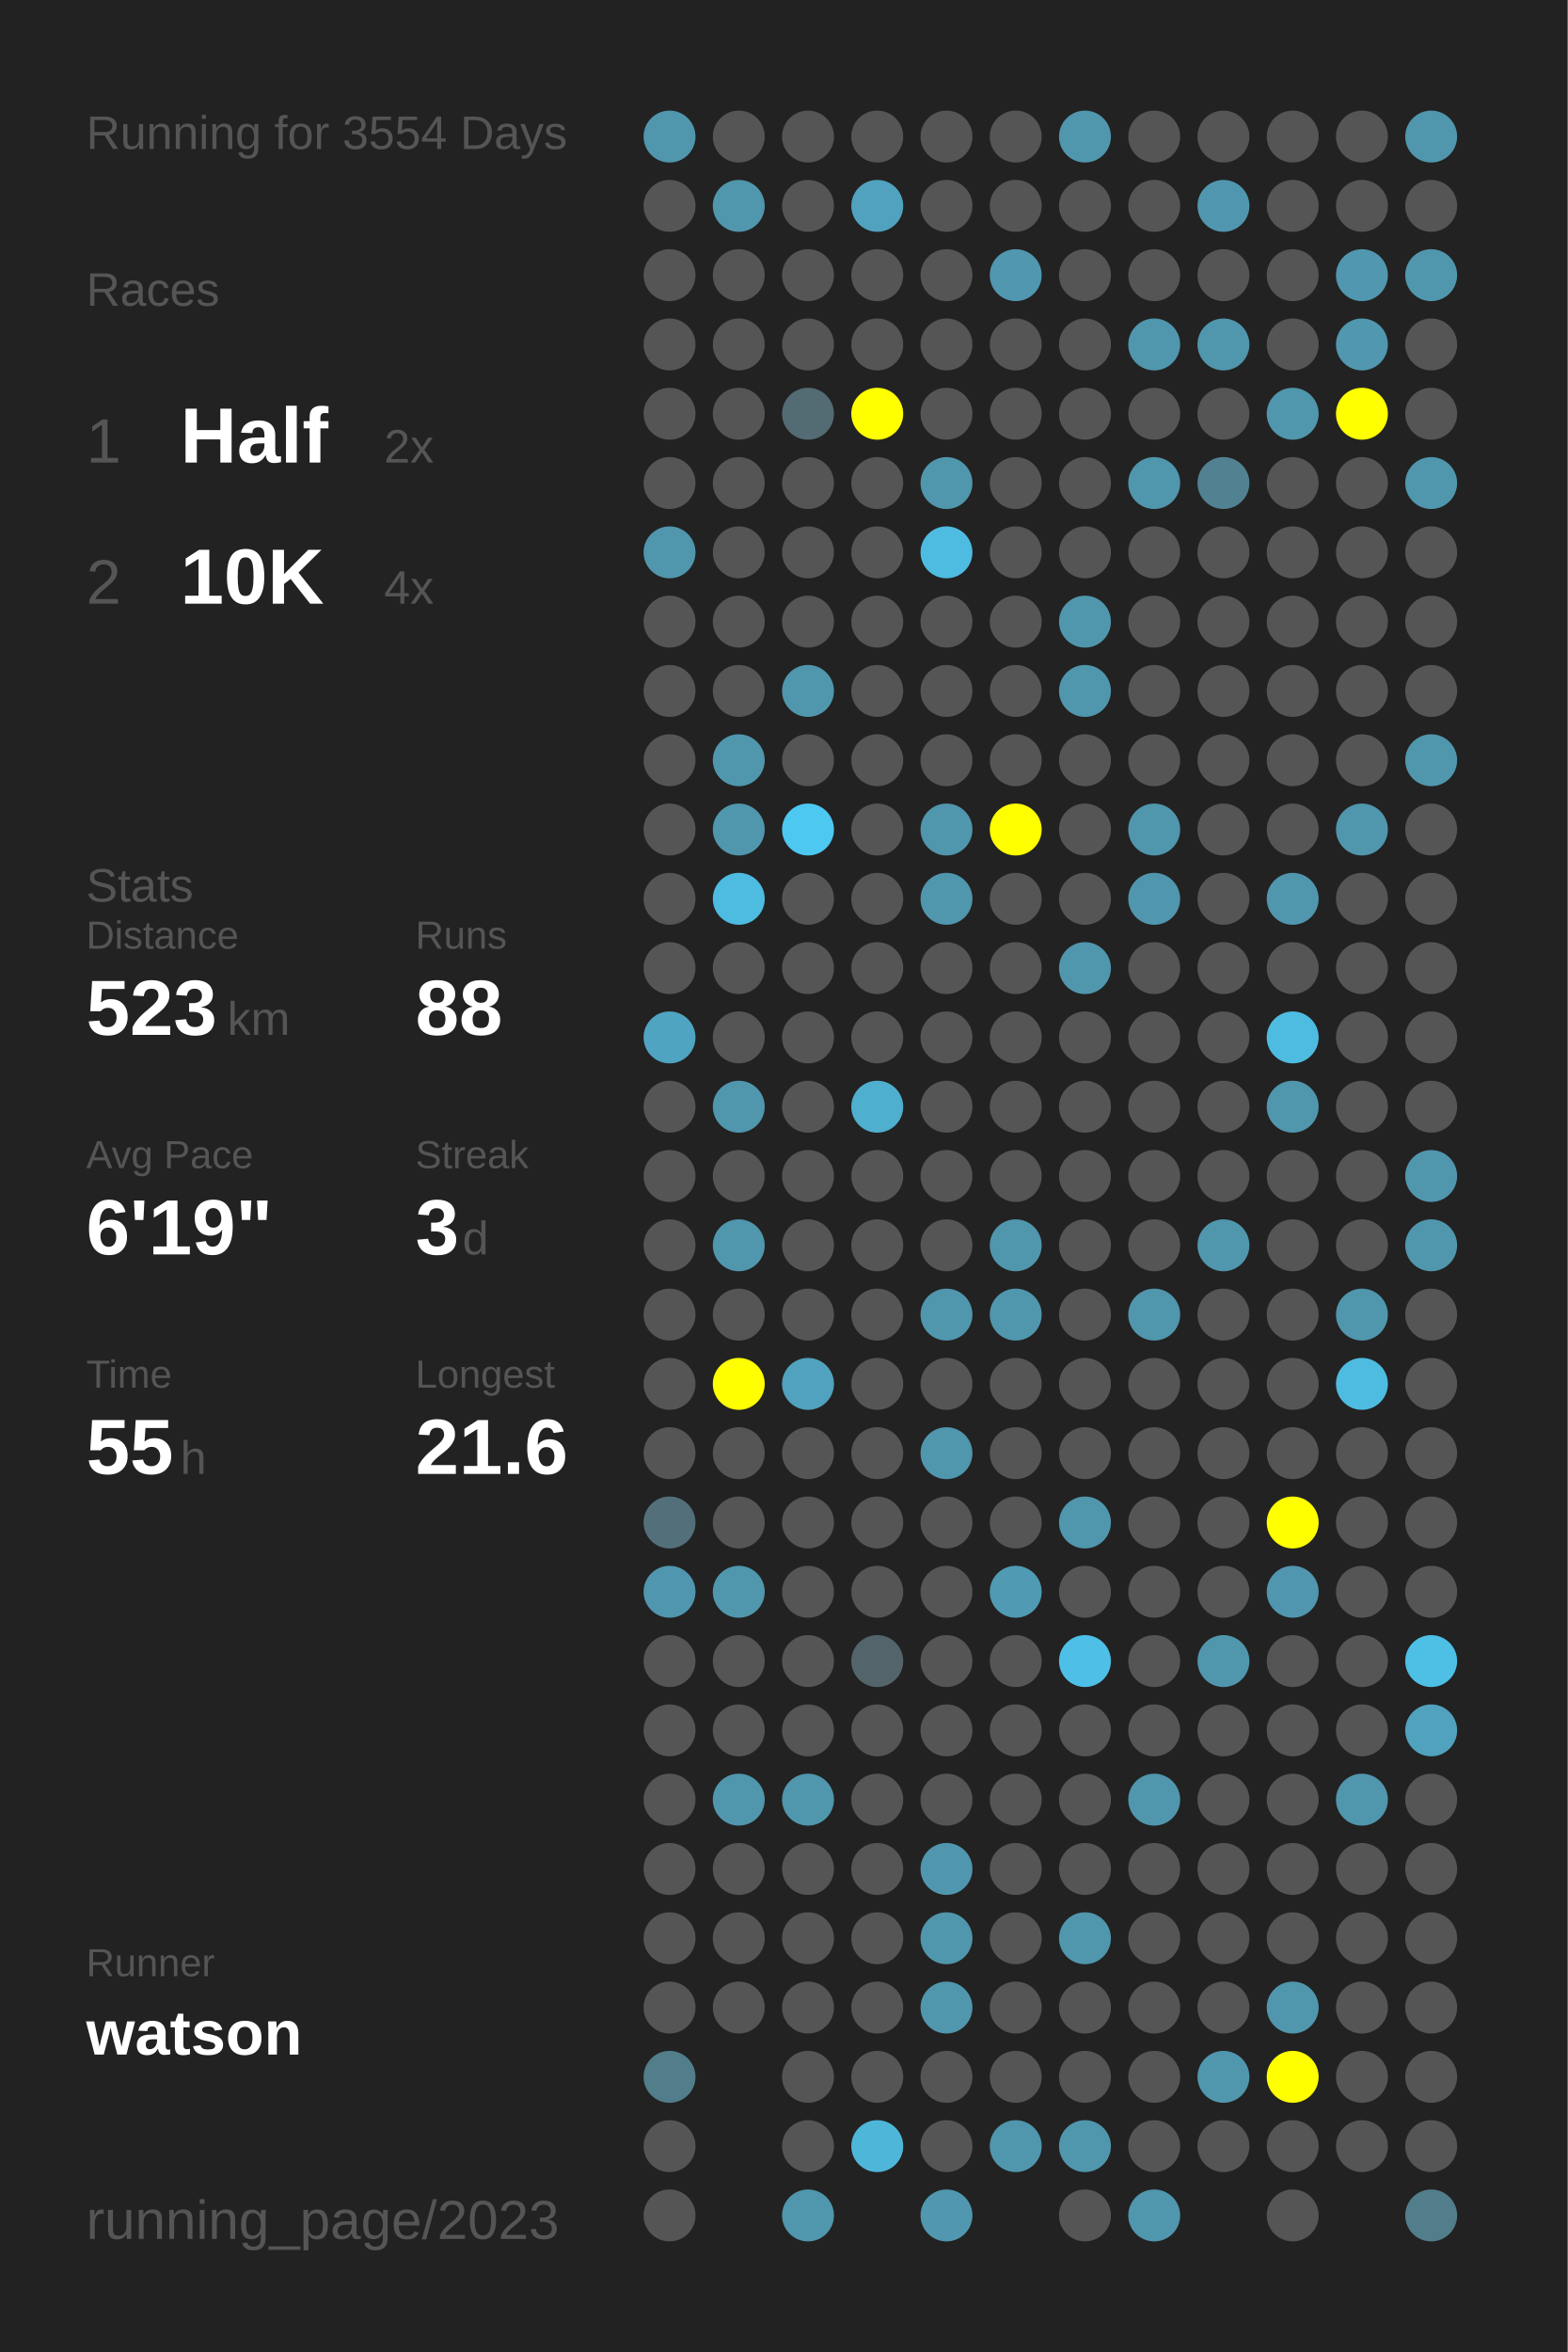
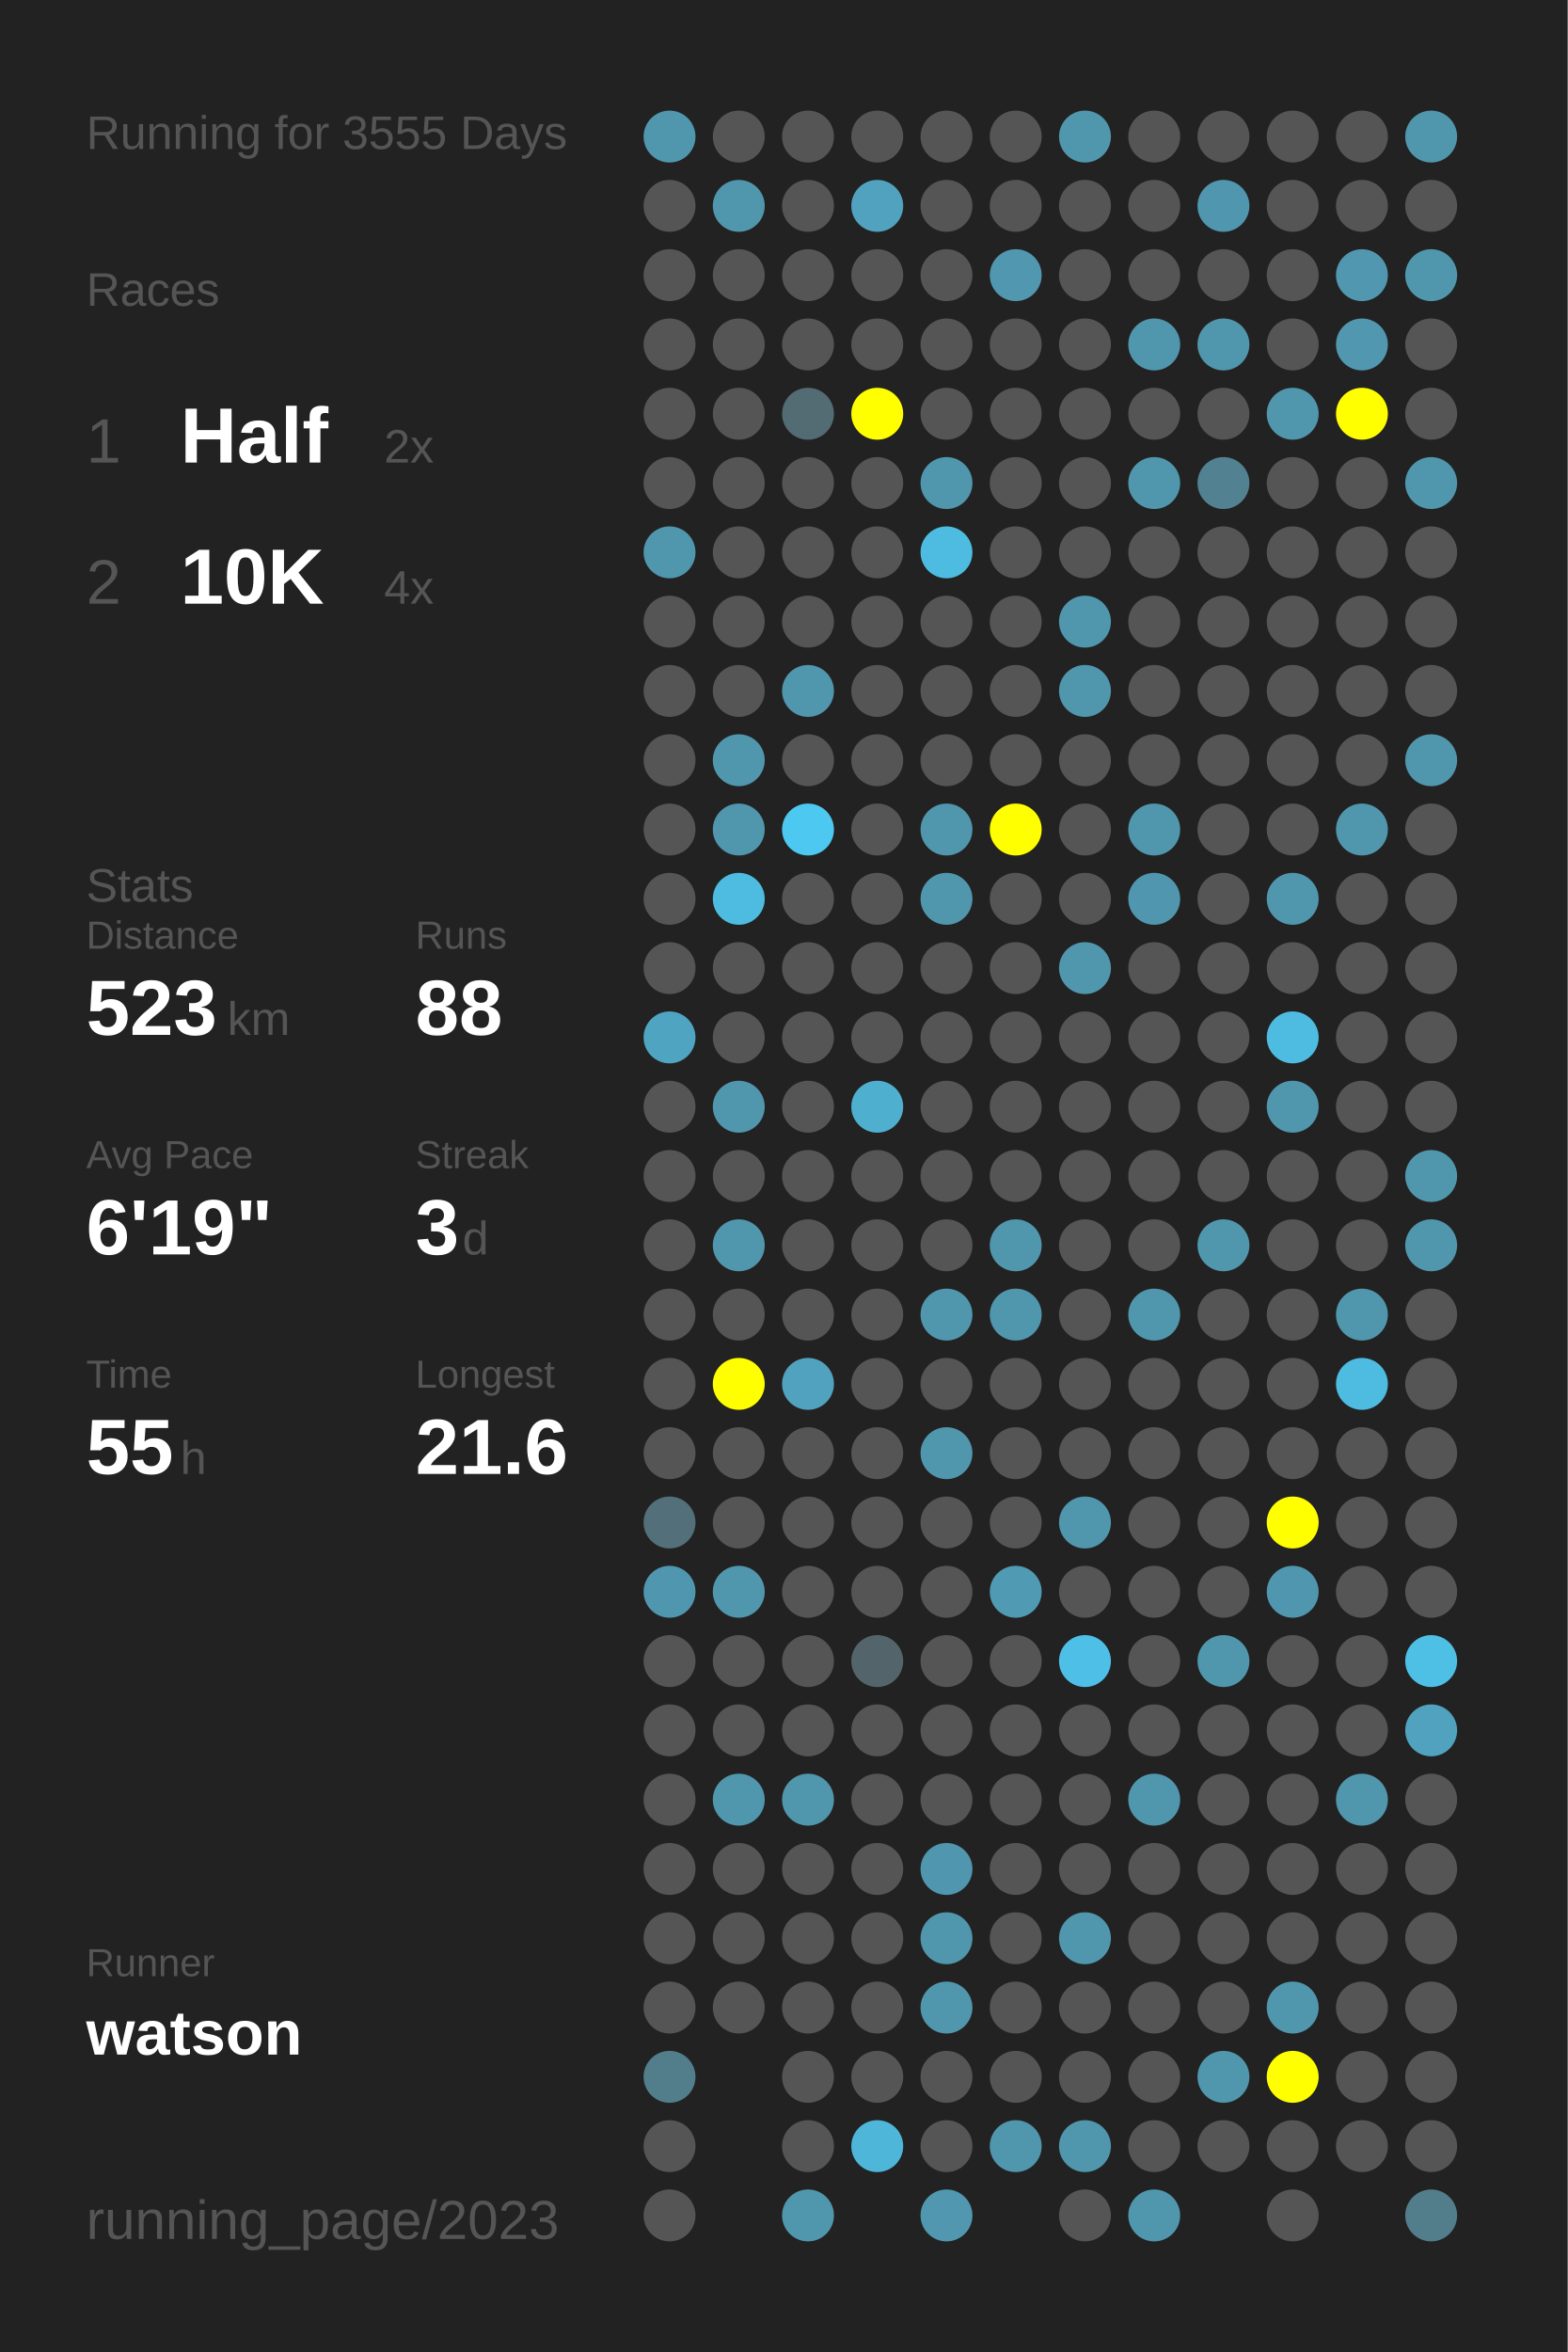
<svg xmlns="http://www.w3.org/2000/svg" baseProfile="full" height="300mm" version="1.1" viewBox="0,0,200,300" width="200mm">
  <defs />
  <rect fill="#222222" height="300" width="200" x="0" y="0" />
-   <text fill="#555555" style="font-size:6px; font-family:Arial;" x="11" y="19">Running for 3554 Days</text>
+   <text fill="#555555" style="font-size:6px; font-family:Arial;" x="11" y="19">Running for 3555 Days</text>
  <text fill="#555555" style="font-size:6px; font-family:Arial;" x="11" y="39">Races</text>
  <text fill="#555555" style="font-size:8px; font-family:Arial;" x="11" y="59">1</text>
  <text fill="#FFFFFF" style="font-size:10px; font-family:Arial; font-weight:bold;" x="23" y="59">Half</text>
  <text fill="#555555" style="font-size:6px; font-family:Arial;" x="49" y="59">2x</text>
  <text fill="#555555" style="font-size:8px; font-family:Arial;" x="11" y="77">2</text>
  <text fill="#FFFFFF" style="font-size:10px; font-family:Arial; font-weight:bold;" x="23" y="77">10K</text>
  <text fill="#555555" style="font-size:6px; font-family:Arial;" x="49" y="77">4x</text>
  <text fill="#555555" style="font-size:6px; font-family:Arial;" x="11" y="115">Stats</text>
  <text fill="#555555" style="font-size:5px; font-family:Arial;" x="11" y="121">Distance</text>
  <text fill="#FFFFFF" style="font-size:10px; font-family:Arial; font-weight:bold;" x="11" y="132">523</text>
  <text fill="#555555" style="font-size:6px; font-family:Arial;" x="29" y="132">km</text>
  <text fill="#555555" style="font-size:5px; font-family:Arial;" x="53" y="121">Runs</text>
  <text fill="#FFFFFF" style="font-size:10px; font-family:Arial; font-weight:bold;" x="53" y="132">88</text>
  <text fill="#555555" style="font-size:5px; font-family:Arial;" x="11" y="149">Avg Pace</text>
  <text fill="#FFFFFF" style="font-size:10px; font-family:Arial; font-weight:bold;" x="11" y="160">6'19"</text>
  <text fill="#555555" style="font-size:5px; font-family:Arial;" x="53" y="149">Streak</text>
  <text fill="#FFFFFF" style="font-size:10px; font-family:Arial; font-weight:bold;" x="53" y="160">3</text>
  <text fill="#555555" style="font-size:6px; font-family:Arial;" x="59" y="160">d</text>
  <text fill="#555555" style="font-size:5px; font-family:Arial;" x="11" y="177">Time</text>
  <text fill="#FFFFFF" style="font-size:10px; font-family:Arial; font-weight:bold;" x="11" y="188">55</text>
  <text fill="#555555" style="font-size:6px; font-family:Arial;" x="23" y="188">h</text>
  <text fill="#555555" style="font-size:5px; font-family:Arial;" x="53" y="177">Longest</text>
  <text fill="#FFFFFF" style="font-size:10px; font-family:Arial; font-weight:bold;" x="53" y="188">21.6</text>
  <text fill="#555555" style="font-size:5px; font-family:Arial;" x="11" y="252.065">Runner</text>
  <text fill="#FFFFFF" style="font-size:8px; font-family:Arial; font-weight:bold;" x="11" y="262.065">watson</text>
  <text fill="#555555" style="font-size:7px; font-family:Arial;" x="11" y="285.581">running_page/2023</text>
  <circle cx="85.417" cy="17.419" fill="#5096ad" r="3.312" />
  <circle cx="85.417" cy="26.258" fill="#555555" r="3.312" />
  <circle cx="85.417" cy="35.097" fill="#555555" r="3.312" />
  <circle cx="85.417" cy="43.935" fill="#555555" r="3.312" />
  <circle cx="85.417" cy="52.774" fill="#555555" r="3.312" />
  <circle cx="85.417" cy="61.613" fill="#555555" r="3.312" />
  <circle cx="85.417" cy="70.452" fill="#5096ad" r="3.312" />
  <circle cx="85.417" cy="79.29" fill="#555555" r="3.312" />
  <circle cx="85.417" cy="88.129" fill="#555555" r="3.312" />
  <circle cx="85.417" cy="96.968" fill="#555555" r="3.312" />
  <circle cx="85.417" cy="105.806" fill="#555555" r="3.312" />
  <circle cx="85.417" cy="114.645" fill="#555555" r="3.312" />
  <circle cx="85.417" cy="123.484" fill="#555555" r="3.312" />
  <circle cx="85.417" cy="132.323" fill="#4fa4c1" r="3.312" />
  <circle cx="85.417" cy="141.161" fill="#555555" r="3.312" />
  <circle cx="85.417" cy="150" fill="#555555" r="3.312" />
  <circle cx="85.417" cy="158.839" fill="#555555" r="3.312" />
  <circle cx="85.417" cy="167.677" fill="#555555" r="3.312" />
  <circle cx="85.417" cy="176.516" fill="#555555" r="3.312" />
  <circle cx="85.417" cy="185.355" fill="#555555" r="3.312" />
  <circle cx="85.417" cy="194.194" fill="#53707a" r="3.312" />
  <circle cx="85.417" cy="203.032" fill="#5096ae" r="3.312" />
  <circle cx="85.417" cy="211.871" fill="#555555" r="3.312" />
  <circle cx="85.417" cy="220.71" fill="#555555" r="3.312" />
  <circle cx="85.417" cy="229.548" fill="#555555" r="3.312" />
  <circle cx="85.417" cy="238.387" fill="#555555" r="3.312" />
  <circle cx="85.417" cy="247.226" fill="#555555" r="3.312" />
  <circle cx="85.417" cy="256.065" fill="#555555" r="3.312" />
  <circle cx="85.417" cy="264.903" fill="#527d8b" r="3.312" />
  <circle cx="85.417" cy="273.742" fill="#555555" r="3.312" />
  <circle cx="85.417" cy="282.581" fill="#555555" r="3.312" />
  <circle cx="94.25" cy="17.419" fill="#555555" r="3.312" />
  <circle cx="94.25" cy="26.258" fill="#5096ad" r="3.312" />
  <circle cx="94.25" cy="35.097" fill="#555555" r="3.312" />
  <circle cx="94.25" cy="43.935" fill="#555555" r="3.312" />
  <circle cx="94.25" cy="52.774" fill="#555555" r="3.312" />
  <circle cx="94.25" cy="61.613" fill="#555555" r="3.312" />
  <circle cx="94.25" cy="70.452" fill="#555555" r="3.312" />
  <circle cx="94.25" cy="79.29" fill="#555555" r="3.312" />
  <circle cx="94.25" cy="88.129" fill="#555555" r="3.312" />
  <circle cx="94.25" cy="96.968" fill="#5096ad" r="3.312" />
  <circle cx="94.25" cy="105.806" fill="#5096ad" r="3.312" />
  <circle cx="94.25" cy="114.645" fill="#4ebbe0" r="3.312" />
  <circle cx="94.25" cy="123.484" fill="#555555" r="3.312" />
  <circle cx="94.25" cy="132.323" fill="#555555" r="3.312" />
  <circle cx="94.25" cy="141.161" fill="#5096ad" r="3.312" />
  <circle cx="94.25" cy="150" fill="#555555" r="3.312" />
  <circle cx="94.25" cy="158.839" fill="#5096ad" r="3.312" />
  <circle cx="94.25" cy="167.677" fill="#555555" r="3.312" />
  <circle cx="94.25" cy="176.516" fill="#FFFF00" r="3.312" />
  <circle cx="94.25" cy="185.355" fill="#555555" r="3.312" />
  <circle cx="94.25" cy="194.194" fill="#555555" r="3.312" />
  <circle cx="94.25" cy="203.032" fill="#5096ad" r="3.312" />
  <circle cx="94.25" cy="211.871" fill="#555555" r="3.312" />
  <circle cx="94.25" cy="220.71" fill="#555555" r="3.312" />
  <circle cx="94.25" cy="229.548" fill="#5096ad" r="3.312" />
  <circle cx="94.25" cy="238.387" fill="#555555" r="3.312" />
  <circle cx="94.25" cy="247.226" fill="#555555" r="3.312" />
  <circle cx="94.25" cy="256.065" fill="#555555" r="3.312" />
  <circle cx="103.083" cy="17.419" fill="#555555" r="3.312" />
  <circle cx="103.083" cy="26.258" fill="#555555" r="3.312" />
  <circle cx="103.083" cy="35.097" fill="#555555" r="3.312" />
  <circle cx="103.083" cy="43.935" fill="#555555" r="3.312" />
  <circle cx="103.083" cy="52.774" fill="#536b73" r="3.312" />
  <circle cx="103.083" cy="61.613" fill="#555555" r="3.312" />
  <circle cx="103.083" cy="70.452" fill="#555555" r="3.312" />
  <circle cx="103.083" cy="79.29" fill="#555555" r="3.312" />
  <circle cx="103.083" cy="88.129" fill="#5096ad" r="3.312" />
  <circle cx="103.083" cy="96.968" fill="#555555" r="3.312" />
  <circle cx="103.083" cy="105.806" fill="#4dc8f1" r="3.312" />
  <circle cx="103.083" cy="114.645" fill="#555555" r="3.312" />
  <circle cx="103.083" cy="123.484" fill="#555555" r="3.312" />
  <circle cx="103.083" cy="132.323" fill="#555555" r="3.312" />
  <circle cx="103.083" cy="141.161" fill="#555555" r="3.312" />
  <circle cx="103.083" cy="150" fill="#555555" r="3.312" />
  <circle cx="103.083" cy="158.839" fill="#555555" r="3.312" />
  <circle cx="103.083" cy="167.677" fill="#555555" r="3.312" />
  <circle cx="103.083" cy="176.516" fill="#50a2be" r="3.312" />
  <circle cx="103.083" cy="185.355" fill="#555555" r="3.312" />
  <circle cx="103.083" cy="194.194" fill="#555555" r="3.312" />
  <circle cx="103.083" cy="203.032" fill="#555555" r="3.312" />
  <circle cx="103.083" cy="211.871" fill="#555555" r="3.312" />
  <circle cx="103.083" cy="220.71" fill="#555555" r="3.312" />
  <circle cx="103.083" cy="229.548" fill="#5096ad" r="3.312" />
  <circle cx="103.083" cy="238.387" fill="#555555" r="3.312" />
  <circle cx="103.083" cy="247.226" fill="#555555" r="3.312" />
  <circle cx="103.083" cy="256.065" fill="#555555" r="3.312" />
  <circle cx="103.083" cy="264.903" fill="#555555" r="3.312" />
  <circle cx="103.083" cy="273.742" fill="#555555" r="3.312" />
  <circle cx="103.083" cy="282.581" fill="#5096ad" r="3.312" />
  <circle cx="111.917" cy="17.419" fill="#555555" r="3.312" />
  <circle cx="111.917" cy="26.258" fill="#50a2be" r="3.312" />
  <circle cx="111.917" cy="35.097" fill="#555555" r="3.312" />
  <circle cx="111.917" cy="43.935" fill="#555555" r="3.312" />
  <circle cx="111.917" cy="52.774" fill="#FFFF00" r="3.312" />
  <circle cx="111.917" cy="61.613" fill="#555555" r="3.312" />
  <circle cx="111.917" cy="70.452" fill="#555555" r="3.312" />
  <circle cx="111.917" cy="79.29" fill="#555555" r="3.312" />
  <circle cx="111.917" cy="88.129" fill="#555555" r="3.312" />
  <circle cx="111.917" cy="96.968" fill="#555555" r="3.312" />
  <circle cx="111.917" cy="105.806" fill="#555555" r="3.312" />
  <circle cx="111.917" cy="114.645" fill="#555555" r="3.312" />
  <circle cx="111.917" cy="123.484" fill="#555555" r="3.312" />
  <circle cx="111.917" cy="132.323" fill="#555555" r="3.312" />
  <circle cx="111.917" cy="141.161" fill="#4fafcf" r="3.312" />
  <circle cx="111.917" cy="150" fill="#555555" r="3.312" />
  <circle cx="111.917" cy="158.839" fill="#555555" r="3.312" />
  <circle cx="111.917" cy="167.677" fill="#555555" r="3.312" />
  <circle cx="111.917" cy="176.516" fill="#555555" r="3.312" />
  <circle cx="111.917" cy="185.355" fill="#555555" r="3.312" />
  <circle cx="111.917" cy="194.194" fill="#555555" r="3.312" />
  <circle cx="111.917" cy="203.032" fill="#555555" r="3.312" />
  <circle cx="111.917" cy="211.871" fill="#53656b" r="3.312" />
  <circle cx="111.917" cy="220.71" fill="#555555" r="3.312" />
  <circle cx="111.917" cy="229.548" fill="#555555" r="3.312" />
  <circle cx="111.917" cy="238.387" fill="#555555" r="3.312" />
  <circle cx="111.917" cy="247.226" fill="#555555" r="3.312" />
  <circle cx="111.917" cy="256.065" fill="#555555" r="3.312" />
  <circle cx="111.917" cy="264.903" fill="#555555" r="3.312" />
  <circle cx="111.917" cy="273.742" fill="#4eb6d9" r="3.312" />
  <circle cx="120.75" cy="17.419" fill="#555555" r="3.312" />
  <circle cx="120.75" cy="26.258" fill="#555555" r="3.312" />
  <circle cx="120.75" cy="35.097" fill="#555555" r="3.312" />
  <circle cx="120.75" cy="43.935" fill="#555555" r="3.312" />
  <circle cx="120.75" cy="52.774" fill="#555555" r="3.312" />
  <circle cx="120.75" cy="61.613" fill="#5096ad" r="3.312" />
  <circle cx="120.75" cy="70.452" fill="#4ebbe0" r="3.312" />
  <circle cx="120.75" cy="79.29" fill="#555555" r="3.312" />
  <circle cx="120.75" cy="88.129" fill="#555555" r="3.312" />
  <circle cx="120.75" cy="96.968" fill="#555555" r="3.312" />
  <circle cx="120.75" cy="105.806" fill="#5096ad" r="3.312" />
  <circle cx="120.75" cy="114.645" fill="#5096ad" r="3.312" />
  <circle cx="120.75" cy="123.484" fill="#555555" r="3.312" />
  <circle cx="120.75" cy="132.323" fill="#555555" r="3.312" />
  <circle cx="120.75" cy="141.161" fill="#555555" r="3.312" />
  <circle cx="120.75" cy="150" fill="#555555" r="3.312" />
  <circle cx="120.75" cy="158.839" fill="#555555" r="3.312" />
  <circle cx="120.75" cy="167.677" fill="#5096ad" r="3.312" />
  <circle cx="120.75" cy="176.516" fill="#555555" r="3.312" />
  <circle cx="120.75" cy="185.355" fill="#5096ad" r="3.312" />
  <circle cx="120.75" cy="194.194" fill="#555555" r="3.312" />
  <circle cx="120.75" cy="203.032" fill="#555555" r="3.312" />
  <circle cx="120.75" cy="211.871" fill="#555555" r="3.312" />
  <circle cx="120.75" cy="220.71" fill="#555555" r="3.312" />
  <circle cx="120.75" cy="229.548" fill="#555555" r="3.312" />
  <circle cx="120.75" cy="238.387" fill="#5096ae" r="3.312" />
  <circle cx="120.75" cy="247.226" fill="#5096ad" r="3.312" />
  <circle cx="120.75" cy="256.065" fill="#5096ad" r="3.312" />
  <circle cx="120.75" cy="264.903" fill="#555555" r="3.312" />
  <circle cx="120.75" cy="273.742" fill="#555555" r="3.312" />
  <circle cx="120.75" cy="282.581" fill="#5097af" r="3.312" />
  <circle cx="129.583" cy="17.419" fill="#555555" r="3.312" />
  <circle cx="129.583" cy="26.258" fill="#555555" r="3.312" />
  <circle cx="129.583" cy="35.097" fill="#5097af" r="3.312" />
  <circle cx="129.583" cy="43.935" fill="#555555" r="3.312" />
  <circle cx="129.583" cy="52.774" fill="#555555" r="3.312" />
  <circle cx="129.583" cy="61.613" fill="#555555" r="3.312" />
  <circle cx="129.583" cy="70.452" fill="#555555" r="3.312" />
  <circle cx="129.583" cy="79.29" fill="#555555" r="3.312" />
  <circle cx="129.583" cy="88.129" fill="#555555" r="3.312" />
  <circle cx="129.583" cy="96.968" fill="#555555" r="3.312" />
  <circle cx="129.583" cy="105.806" fill="#FFFF00" r="3.312" />
  <circle cx="129.583" cy="114.645" fill="#555555" r="3.312" />
  <circle cx="129.583" cy="123.484" fill="#555555" r="3.312" />
  <circle cx="129.583" cy="132.323" fill="#555555" r="3.312" />
  <circle cx="129.583" cy="141.161" fill="#555555" r="3.312" />
  <circle cx="129.583" cy="150" fill="#555555" r="3.312" />
  <circle cx="129.583" cy="158.839" fill="#5096ad" r="3.312" />
  <circle cx="129.583" cy="167.677" fill="#5096ad" r="3.312" />
  <circle cx="129.583" cy="176.516" fill="#555555" r="3.312" />
  <circle cx="129.583" cy="185.355" fill="#555555" r="3.312" />
  <circle cx="129.583" cy="194.194" fill="#555555" r="3.312" />
  <circle cx="129.583" cy="203.032" fill="#509ab3" r="3.312" />
  <circle cx="129.583" cy="211.871" fill="#555555" r="3.312" />
  <circle cx="129.583" cy="220.71" fill="#555555" r="3.312" />
  <circle cx="129.583" cy="229.548" fill="#555555" r="3.312" />
  <circle cx="129.583" cy="238.387" fill="#555555" r="3.312" />
  <circle cx="129.583" cy="247.226" fill="#555555" r="3.312" />
  <circle cx="129.583" cy="256.065" fill="#555555" r="3.312" />
  <circle cx="129.583" cy="264.903" fill="#555555" r="3.312" />
  <circle cx="129.583" cy="273.742" fill="#5096ad" r="3.312" />
  <circle cx="138.417" cy="17.419" fill="#5096ad" r="3.312" />
  <circle cx="138.417" cy="26.258" fill="#555555" r="3.312" />
  <circle cx="138.417" cy="35.097" fill="#555555" r="3.312" />
  <circle cx="138.417" cy="43.935" fill="#555555" r="3.312" />
  <circle cx="138.417" cy="52.774" fill="#555555" r="3.312" />
  <circle cx="138.417" cy="61.613" fill="#555555" r="3.312" />
  <circle cx="138.417" cy="70.452" fill="#555555" r="3.312" />
  <circle cx="138.417" cy="79.29" fill="#5096ad" r="3.312" />
  <circle cx="138.417" cy="88.129" fill="#5096ad" r="3.312" />
  <circle cx="138.417" cy="96.968" fill="#555555" r="3.312" />
  <circle cx="138.417" cy="105.806" fill="#555555" r="3.312" />
  <circle cx="138.417" cy="114.645" fill="#555555" r="3.312" />
  <circle cx="138.417" cy="123.484" fill="#5096ad" r="3.312" />
  <circle cx="138.417" cy="132.323" fill="#555555" r="3.312" />
  <circle cx="138.417" cy="141.161" fill="#555555" r="3.312" />
  <circle cx="138.417" cy="150" fill="#555555" r="3.312" />
  <circle cx="138.417" cy="158.839" fill="#555555" r="3.312" />
  <circle cx="138.417" cy="167.677" fill="#555555" r="3.312" />
  <circle cx="138.417" cy="176.516" fill="#555555" r="3.312" />
  <circle cx="138.417" cy="185.355" fill="#555555" r="3.312" />
  <circle cx="138.417" cy="194.194" fill="#5096ad" r="3.312" />
  <circle cx="138.417" cy="203.032" fill="#555555" r="3.312" />
  <circle cx="138.417" cy="211.871" fill="#4ebfe6" r="3.312" />
  <circle cx="138.417" cy="220.71" fill="#555555" r="3.312" />
  <circle cx="138.417" cy="229.548" fill="#555555" r="3.312" />
  <circle cx="138.417" cy="238.387" fill="#555555" r="3.312" />
  <circle cx="138.417" cy="247.226" fill="#5096ad" r="3.312" />
  <circle cx="138.417" cy="256.065" fill="#555555" r="3.312" />
  <circle cx="138.417" cy="264.903" fill="#555555" r="3.312" />
  <circle cx="138.417" cy="273.742" fill="#5096ad" r="3.312" />
  <circle cx="138.417" cy="282.581" fill="#555555" r="3.312" />
  <circle cx="147.25" cy="17.419" fill="#555555" r="3.312" />
  <circle cx="147.25" cy="26.258" fill="#555555" r="3.312" />
  <circle cx="147.25" cy="35.097" fill="#555555" r="3.312" />
  <circle cx="147.25" cy="43.935" fill="#5096ad" r="3.312" />
  <circle cx="147.25" cy="52.774" fill="#555555" r="3.312" />
  <circle cx="147.25" cy="61.613" fill="#5096ad" r="3.312" />
  <circle cx="147.25" cy="70.452" fill="#555555" r="3.312" />
  <circle cx="147.25" cy="79.29" fill="#555555" r="3.312" />
  <circle cx="147.25" cy="88.129" fill="#555555" r="3.312" />
  <circle cx="147.25" cy="96.968" fill="#555555" r="3.312" />
  <circle cx="147.25" cy="105.806" fill="#5096ad" r="3.312" />
  <circle cx="147.25" cy="114.645" fill="#5096ae" r="3.312" />
  <circle cx="147.25" cy="123.484" fill="#555555" r="3.312" />
  <circle cx="147.25" cy="132.323" fill="#555555" r="3.312" />
  <circle cx="147.25" cy="141.161" fill="#555555" r="3.312" />
  <circle cx="147.25" cy="150" fill="#555555" r="3.312" />
  <circle cx="147.25" cy="158.839" fill="#555555" r="3.312" />
  <circle cx="147.25" cy="167.677" fill="#5096ad" r="3.312" />
  <circle cx="147.25" cy="176.516" fill="#555555" r="3.312" />
  <circle cx="147.25" cy="185.355" fill="#555555" r="3.312" />
  <circle cx="147.25" cy="194.194" fill="#555555" r="3.312" />
  <circle cx="147.25" cy="203.032" fill="#555555" r="3.312" />
  <circle cx="147.25" cy="211.871" fill="#555555" r="3.312" />
  <circle cx="147.25" cy="220.71" fill="#555555" r="3.312" />
  <circle cx="147.25" cy="229.548" fill="#5096ad" r="3.312" />
  <circle cx="147.25" cy="238.387" fill="#555555" r="3.312" />
  <circle cx="147.25" cy="247.226" fill="#555555" r="3.312" />
  <circle cx="147.25" cy="256.065" fill="#555555" r="3.312" />
  <circle cx="147.25" cy="264.903" fill="#555555" r="3.312" />
  <circle cx="147.25" cy="273.742" fill="#555555" r="3.312" />
  <circle cx="147.25" cy="282.581" fill="#5096ad" r="3.312" />
  <circle cx="156.083" cy="17.419" fill="#555555" r="3.312" />
  <circle cx="156.083" cy="26.258" fill="#5096ae" r="3.312" />
  <circle cx="156.083" cy="35.097" fill="#555555" r="3.312" />
  <circle cx="156.083" cy="43.935" fill="#5096ad" r="3.312" />
  <circle cx="156.083" cy="52.774" fill="#555555" r="3.312" />
  <circle cx="156.083" cy="61.613" fill="#528191" r="3.312" />
  <circle cx="156.083" cy="70.452" fill="#555555" r="3.312" />
  <circle cx="156.083" cy="79.29" fill="#555555" r="3.312" />
  <circle cx="156.083" cy="88.129" fill="#555555" r="3.312" />
  <circle cx="156.083" cy="96.968" fill="#555555" r="3.312" />
  <circle cx="156.083" cy="105.806" fill="#555555" r="3.312" />
  <circle cx="156.083" cy="114.645" fill="#555555" r="3.312" />
  <circle cx="156.083" cy="123.484" fill="#555555" r="3.312" />
  <circle cx="156.083" cy="132.323" fill="#555555" r="3.312" />
  <circle cx="156.083" cy="141.161" fill="#555555" r="3.312" />
  <circle cx="156.083" cy="150" fill="#555555" r="3.312" />
  <circle cx="156.083" cy="158.839" fill="#5096ad" r="3.312" />
  <circle cx="156.083" cy="167.677" fill="#555555" r="3.312" />
  <circle cx="156.083" cy="176.516" fill="#555555" r="3.312" />
  <circle cx="156.083" cy="185.355" fill="#555555" r="3.312" />
  <circle cx="156.083" cy="194.194" fill="#555555" r="3.312" />
  <circle cx="156.083" cy="203.032" fill="#555555" r="3.312" />
  <circle cx="156.083" cy="211.871" fill="#5096ad" r="3.312" />
  <circle cx="156.083" cy="220.71" fill="#555555" r="3.312" />
  <circle cx="156.083" cy="229.548" fill="#555555" r="3.312" />
  <circle cx="156.083" cy="238.387" fill="#555555" r="3.312" />
  <circle cx="156.083" cy="247.226" fill="#555555" r="3.312" />
  <circle cx="156.083" cy="256.065" fill="#555555" r="3.312" />
  <circle cx="156.083" cy="264.903" fill="#5096ad" r="3.312" />
  <circle cx="156.083" cy="273.742" fill="#555555" r="3.312" />
  <circle cx="164.917" cy="17.419" fill="#555555" r="3.312" />
  <circle cx="164.917" cy="26.258" fill="#555555" r="3.312" />
  <circle cx="164.917" cy="35.097" fill="#555555" r="3.312" />
  <circle cx="164.917" cy="43.935" fill="#555555" r="3.312" />
  <circle cx="164.917" cy="52.774" fill="#5096ad" r="3.312" />
  <circle cx="164.917" cy="61.613" fill="#555555" r="3.312" />
  <circle cx="164.917" cy="70.452" fill="#555555" r="3.312" />
  <circle cx="164.917" cy="79.29" fill="#555555" r="3.312" />
  <circle cx="164.917" cy="88.129" fill="#555555" r="3.312" />
  <circle cx="164.917" cy="96.968" fill="#555555" r="3.312" />
  <circle cx="164.917" cy="105.806" fill="#555555" r="3.312" />
  <circle cx="164.917" cy="114.645" fill="#5096ad" r="3.312" />
  <circle cx="164.917" cy="123.484" fill="#555555" r="3.312" />
  <circle cx="164.917" cy="132.323" fill="#4ebce1" r="3.312" />
  <circle cx="164.917" cy="141.161" fill="#5096ad" r="3.312" />
  <circle cx="164.917" cy="150" fill="#555555" r="3.312" />
  <circle cx="164.917" cy="158.839" fill="#555555" r="3.312" />
  <circle cx="164.917" cy="167.677" fill="#555555" r="3.312" />
  <circle cx="164.917" cy="176.516" fill="#555555" r="3.312" />
  <circle cx="164.917" cy="185.355" fill="#555555" r="3.312" />
  <circle cx="164.917" cy="194.194" fill="#FFFF00" r="3.312" />
  <circle cx="164.917" cy="203.032" fill="#5096ae" r="3.312" />
  <circle cx="164.917" cy="211.871" fill="#555555" r="3.312" />
  <circle cx="164.917" cy="220.71" fill="#555555" r="3.312" />
  <circle cx="164.917" cy="229.548" fill="#555555" r="3.312" />
  <circle cx="164.917" cy="238.387" fill="#555555" r="3.312" />
  <circle cx="164.917" cy="247.226" fill="#555555" r="3.312" />
  <circle cx="164.917" cy="256.065" fill="#5096ad" r="3.312" />
  <circle cx="164.917" cy="264.903" fill="#FFFF00" r="3.312" />
  <circle cx="164.917" cy="273.742" fill="#555555" r="3.312" />
  <circle cx="164.917" cy="282.581" fill="#555555" r="3.312" />
  <circle cx="173.75" cy="17.419" fill="#555555" r="3.312" />
  <circle cx="173.75" cy="26.258" fill="#555555" r="3.312" />
  <circle cx="173.75" cy="35.097" fill="#5097af" r="3.312" />
  <circle cx="173.75" cy="43.935" fill="#5097af" r="3.312" />
  <circle cx="173.75" cy="52.774" fill="#FFFF00" r="3.312" />
  <circle cx="173.75" cy="61.613" fill="#555555" r="3.312" />
  <circle cx="173.75" cy="70.452" fill="#555555" r="3.312" />
  <circle cx="173.75" cy="79.29" fill="#555555" r="3.312" />
  <circle cx="173.75" cy="88.129" fill="#555555" r="3.312" />
  <circle cx="173.75" cy="96.968" fill="#555555" r="3.312" />
  <circle cx="173.75" cy="105.806" fill="#5096ad" r="3.312" />
  <circle cx="173.75" cy="114.645" fill="#555555" r="3.312" />
  <circle cx="173.75" cy="123.484" fill="#555555" r="3.312" />
  <circle cx="173.75" cy="132.323" fill="#555555" r="3.312" />
  <circle cx="173.75" cy="141.161" fill="#555555" r="3.312" />
  <circle cx="173.75" cy="150" fill="#555555" r="3.312" />
  <circle cx="173.75" cy="158.839" fill="#555555" r="3.312" />
  <circle cx="173.75" cy="167.677" fill="#5096ad" r="3.312" />
  <circle cx="173.75" cy="176.516" fill="#4ebbe1" r="3.312" />
  <circle cx="173.75" cy="185.355" fill="#555555" r="3.312" />
  <circle cx="173.75" cy="194.194" fill="#555555" r="3.312" />
  <circle cx="173.75" cy="203.032" fill="#555555" r="3.312" />
  <circle cx="173.75" cy="211.871" fill="#555555" r="3.312" />
  <circle cx="173.75" cy="220.71" fill="#555555" r="3.312" />
  <circle cx="173.75" cy="229.548" fill="#5096ad" r="3.312" />
  <circle cx="173.75" cy="238.387" fill="#555555" r="3.312" />
  <circle cx="173.75" cy="247.226" fill="#555555" r="3.312" />
  <circle cx="173.75" cy="256.065" fill="#555555" r="3.312" />
  <circle cx="173.75" cy="264.903" fill="#555555" r="3.312" />
  <circle cx="173.75" cy="273.742" fill="#555555" r="3.312" />
  <circle cx="182.583" cy="17.419" fill="#5096ad" r="3.312" />
  <circle cx="182.583" cy="26.258" fill="#555555" r="3.312" />
  <circle cx="182.583" cy="35.097" fill="#5097ae" r="3.312" />
  <circle cx="182.583" cy="43.935" fill="#555555" r="3.312" />
  <circle cx="182.583" cy="52.774" fill="#555555" r="3.312" />
  <circle cx="182.583" cy="61.613" fill="#5096ad" r="3.312" />
  <circle cx="182.583" cy="70.452" fill="#555555" r="3.312" />
  <circle cx="182.583" cy="79.29" fill="#555555" r="3.312" />
  <circle cx="182.583" cy="88.129" fill="#555555" r="3.312" />
  <circle cx="182.583" cy="96.968" fill="#5096ad" r="3.312" />
  <circle cx="182.583" cy="105.806" fill="#555555" r="3.312" />
  <circle cx="182.583" cy="114.645" fill="#555555" r="3.312" />
  <circle cx="182.583" cy="123.484" fill="#555555" r="3.312" />
  <circle cx="182.583" cy="132.323" fill="#555555" r="3.312" />
  <circle cx="182.583" cy="141.161" fill="#555555" r="3.312" />
  <circle cx="182.583" cy="150" fill="#5096ad" r="3.312" />
  <circle cx="182.583" cy="158.839" fill="#5096ad" r="3.312" />
  <circle cx="182.583" cy="167.677" fill="#555555" r="3.312" />
  <circle cx="182.583" cy="176.516" fill="#555555" r="3.312" />
  <circle cx="182.583" cy="185.355" fill="#555555" r="3.312" />
  <circle cx="182.583" cy="194.194" fill="#555555" r="3.312" />
  <circle cx="182.583" cy="203.032" fill="#555555" r="3.312" />
  <circle cx="182.583" cy="211.871" fill="#4ebfe5" r="3.312" />
  <circle cx="182.583" cy="220.71" fill="#50a2be" r="3.312" />
  <circle cx="182.583" cy="229.548" fill="#555555" r="3.312" />
  <circle cx="182.583" cy="238.387" fill="#555555" r="3.312" />
  <circle cx="182.583" cy="247.226" fill="#555555" r="3.312" />
  <circle cx="182.583" cy="256.065" fill="#555555" r="3.312" />
  <circle cx="182.583" cy="264.903" fill="#555555" r="3.312" />
  <circle cx="182.583" cy="273.742" fill="#555555" r="3.312" />
  <circle cx="182.583" cy="282.581" fill="#527d8b" r="3.312" />
</svg>
